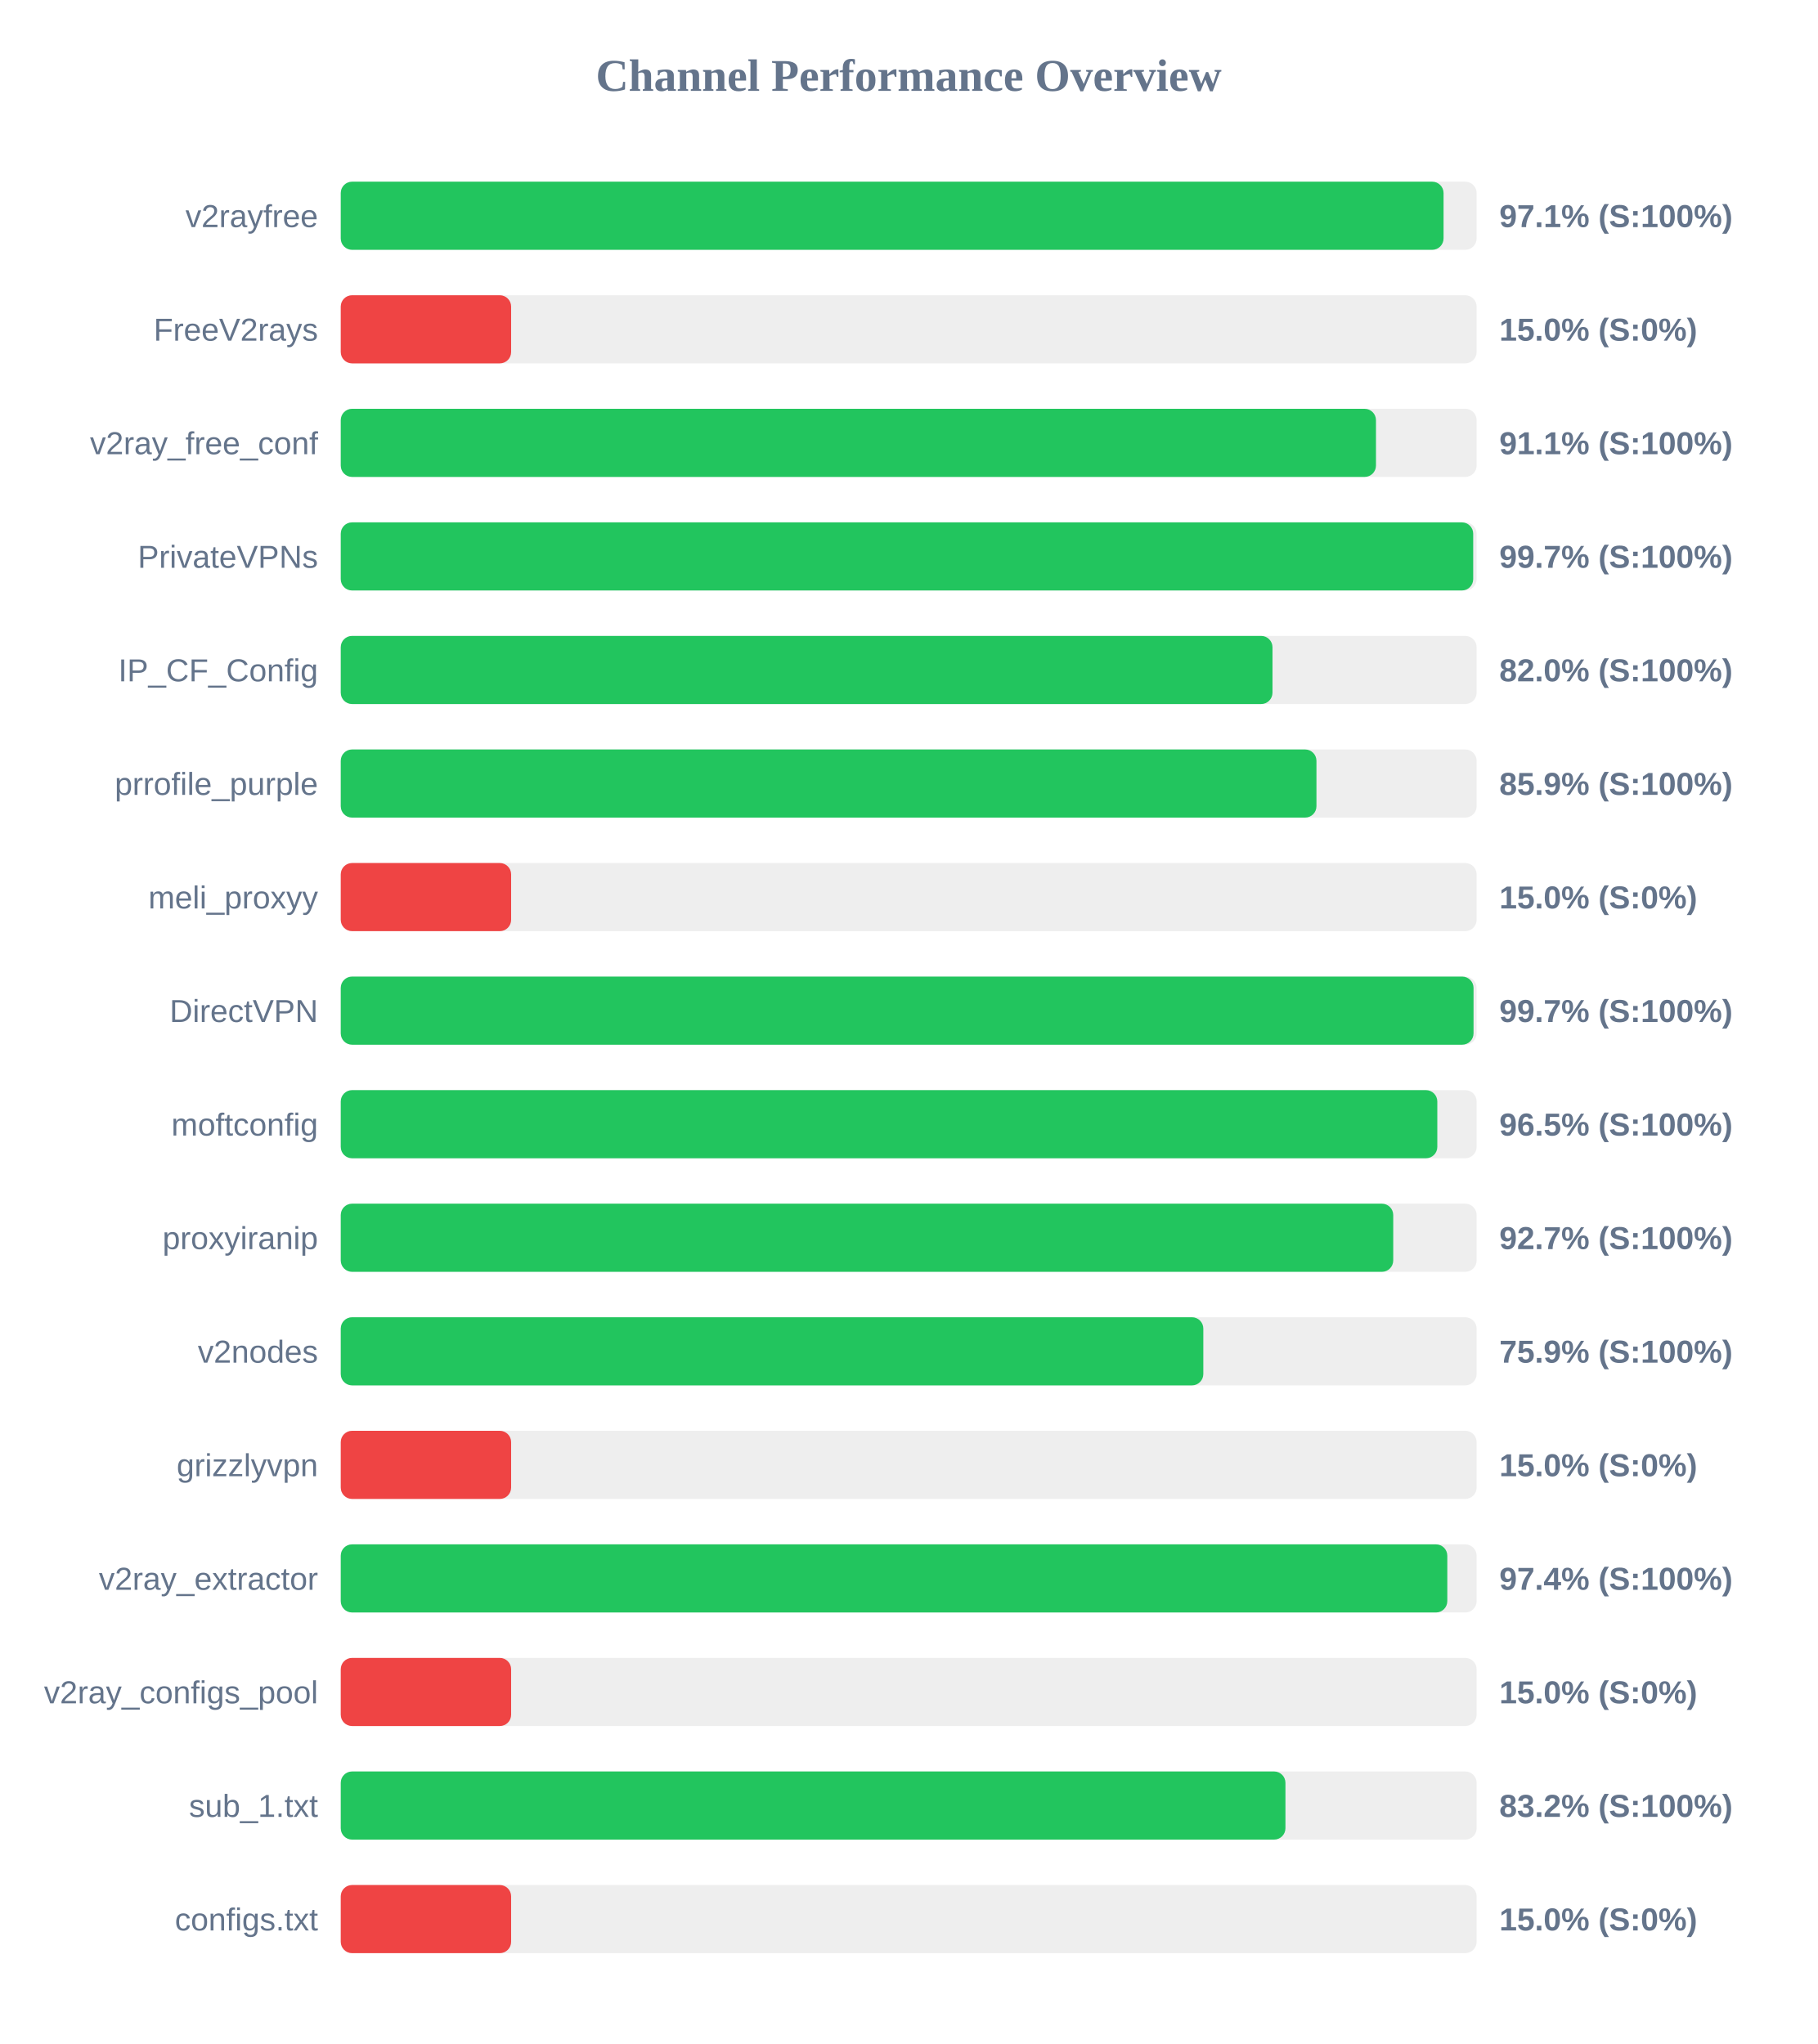
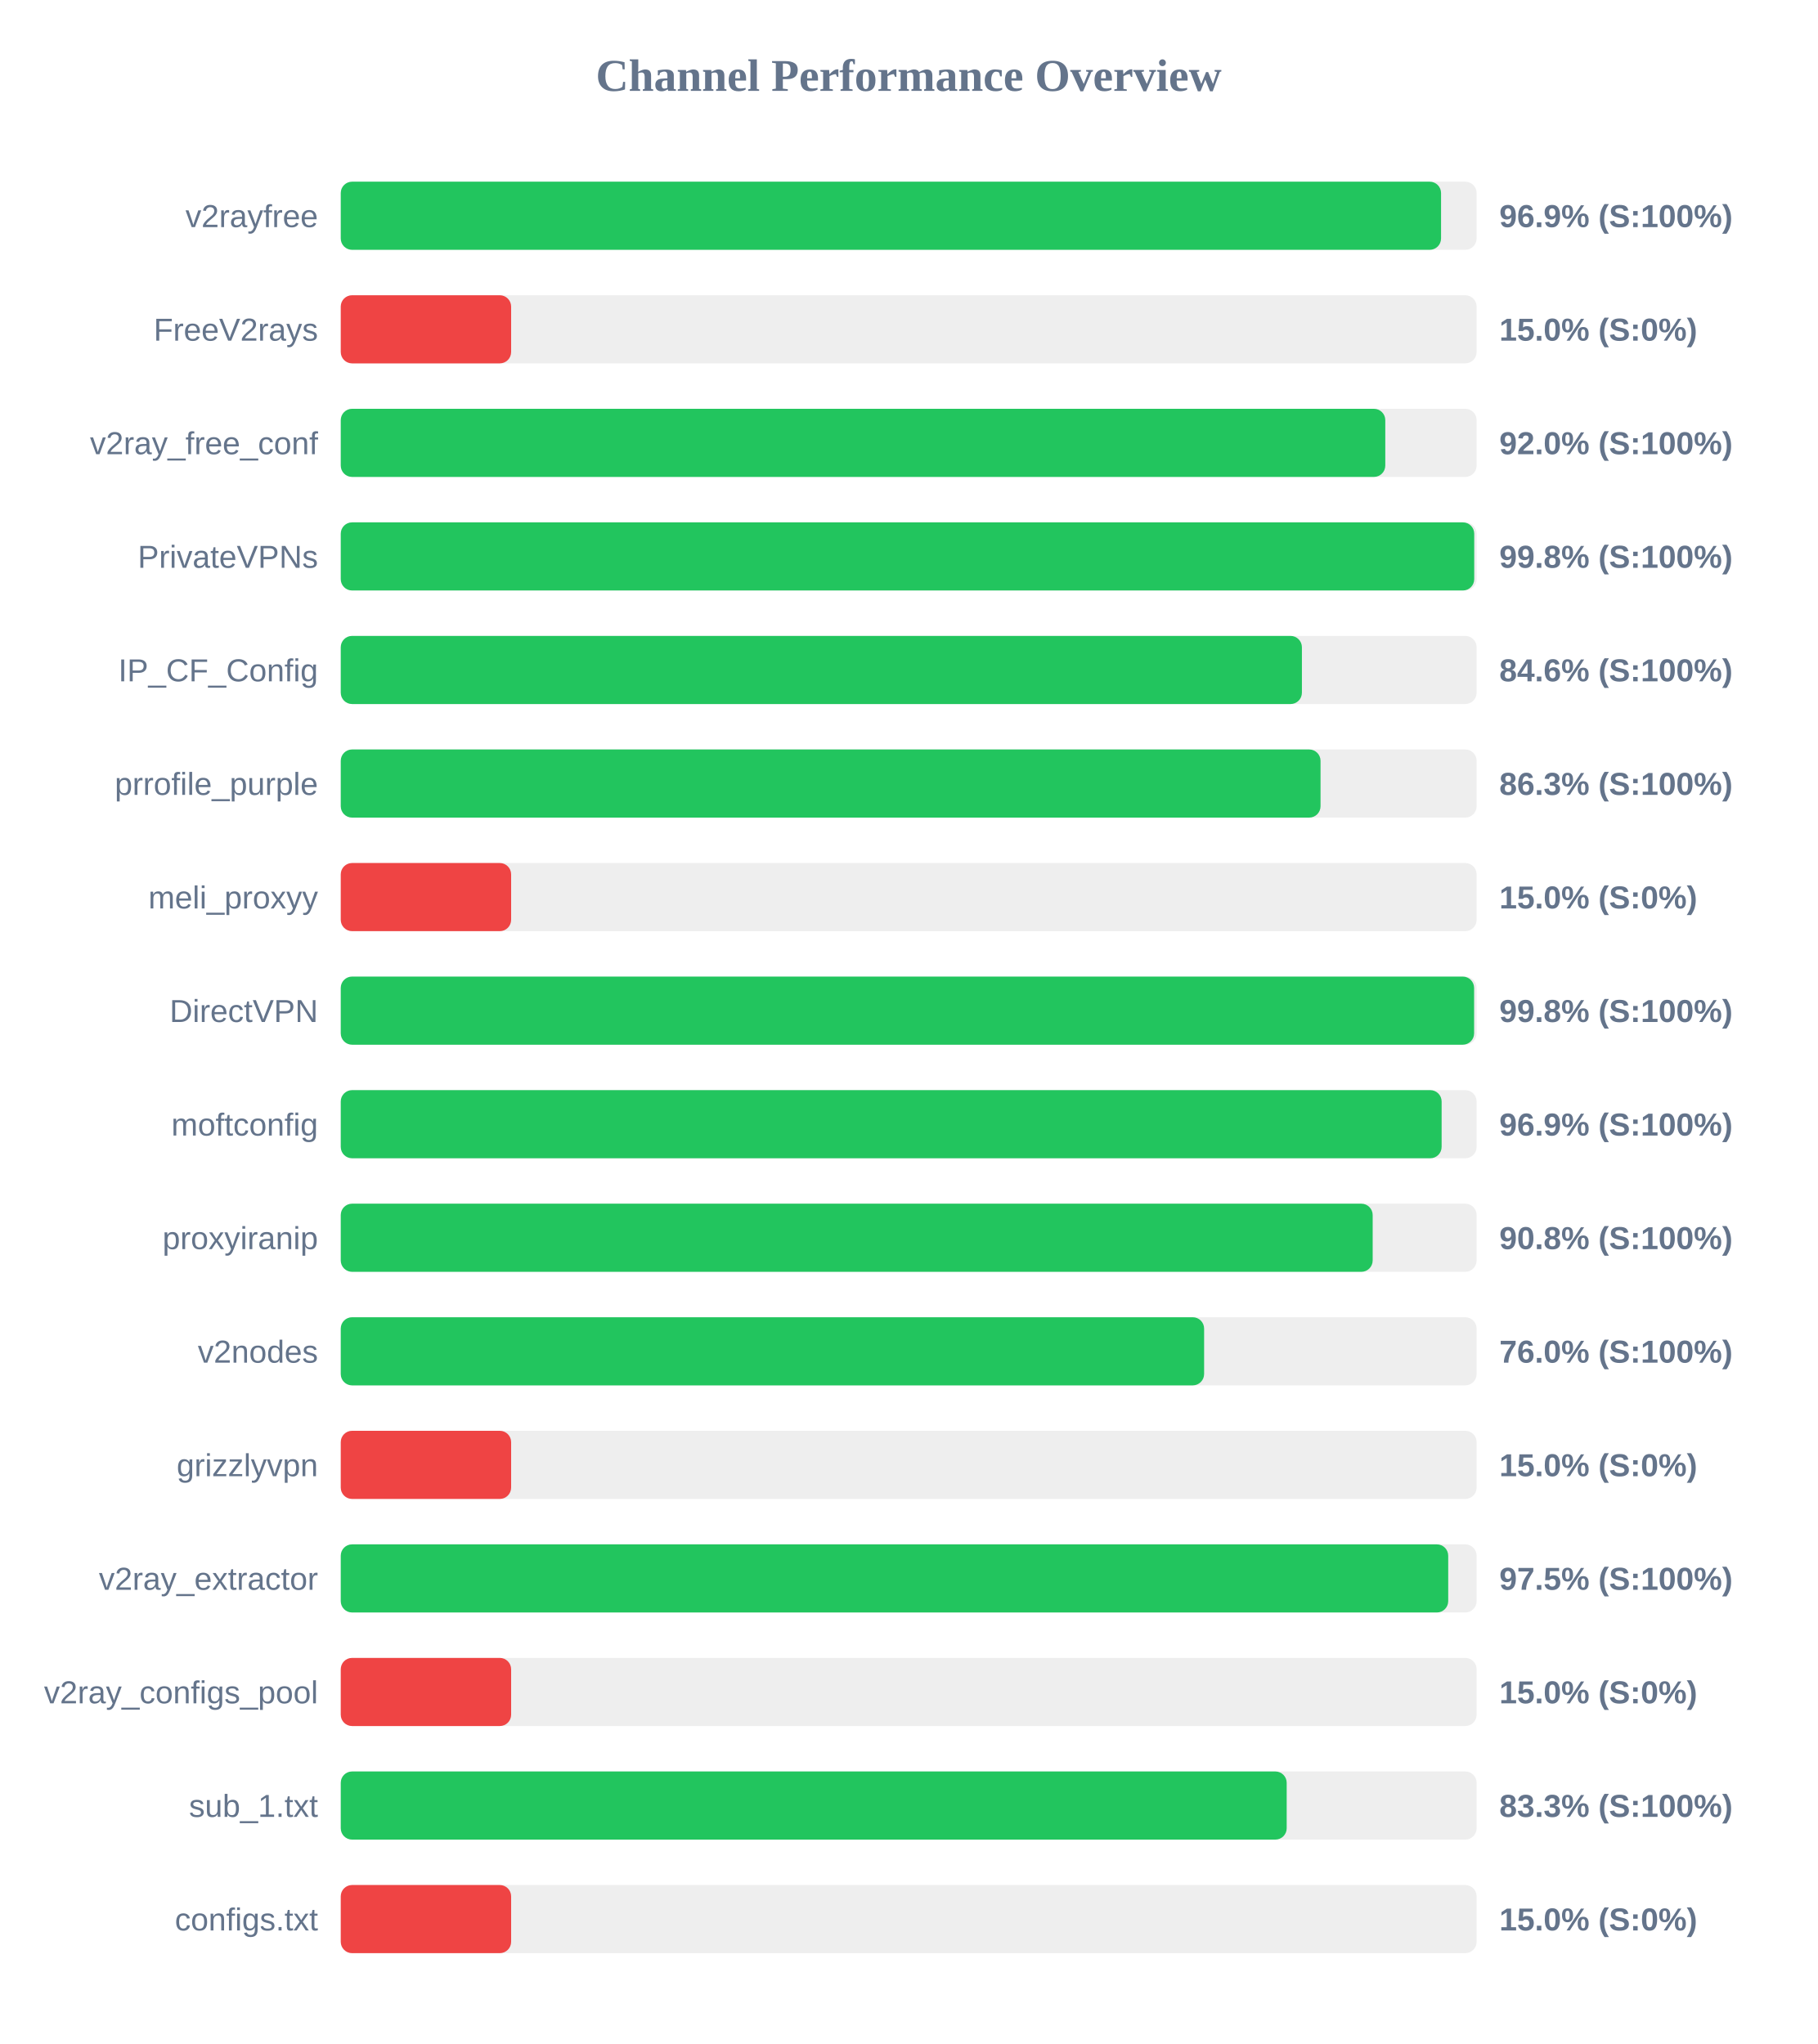
<svg xmlns="http://www.w3.org/2000/svg" width="800" height="900" version="1.1">
  <style>
        .row { font: 14px Arial; fill: #64748b; }
        .score { font: bold 14px Arial; fill: #64748b; }
    </style>
  <text x="400" y="40" text-anchor="middle" font-size="20px" font-weight="bold" fill="#64748b">Channel Performance Overview</text>
  <rect x="150" y="80" width="500" height="30" fill="#eee" rx="5" />
-   <rect x="150" y="80" width="485.45" height="30" fill="#22c55e" rx="5" />
+   <rect x="150" y="80" width="484.35" height="30" fill="#22c55e" rx="5" />
  <text x="140" y="100" text-anchor="end" class="row">v2rayfree</text>
-   <text x="660" y="100" text-anchor="start" class="score">97.1% (S:100%)</text>
+   <text x="660" y="100" text-anchor="start" class="score">96.9% (S:100%)</text>
  <rect x="150" y="130" width="500" height="30" fill="#eee" rx="5" />
  <rect x="150" y="130" width="75.0" height="30" fill="#ef4444" rx="5" />
  <text x="140" y="150" text-anchor="end" class="row">FreeV2rays</text>
  <text x="660" y="150" text-anchor="start" class="score">15.0% (S:0%)</text>
  <rect x="150" y="180" width="500" height="30" fill="#eee" rx="5" />
-   <rect x="150" y="180" width="455.7" height="30" fill="#22c55e" rx="5" />
+   <rect x="150" y="180" width="459.8" height="30" fill="#22c55e" rx="5" />
  <text x="140" y="200" text-anchor="end" class="row">v2ray_free_conf</text>
-   <text x="660" y="200" text-anchor="start" class="score">91.1% (S:100%)</text>
+   <text x="660" y="200" text-anchor="start" class="score">92.0% (S:100%)</text>
  <rect x="150" y="230" width="500" height="30" fill="#eee" rx="5" />
-   <rect x="150" y="230" width="498.5" height="30" fill="#22c55e" rx="5" />
+   <rect x="150" y="230" width="498.95" height="30" fill="#22c55e" rx="5" />
  <text x="140" y="250" text-anchor="end" class="row">PrivateVPNs</text>
-   <text x="660" y="250" text-anchor="start" class="score">99.7% (S:100%)</text>
+   <text x="660" y="250" text-anchor="start" class="score">99.8% (S:100%)</text>
  <rect x="150" y="280" width="500" height="30" fill="#eee" rx="5" />
-   <rect x="150" y="280" width="410.15" height="30" fill="#22c55e" rx="5" />
+   <rect x="150" y="280" width="423.1" height="30" fill="#22c55e" rx="5" />
  <text x="140" y="300" text-anchor="end" class="row">IP_CF_Config</text>
-   <text x="660" y="300" text-anchor="start" class="score">82.0% (S:100%)</text>
+   <text x="660" y="300" text-anchor="start" class="score">84.6% (S:100%)</text>
  <rect x="150" y="330" width="500" height="30" fill="#eee" rx="5" />
-   <rect x="150" y="330" width="429.5" height="30" fill="#22c55e" rx="5" />
+   <rect x="150" y="330" width="431.3" height="30" fill="#22c55e" rx="5" />
  <text x="140" y="350" text-anchor="end" class="row">prrofile_purple</text>
-   <text x="660" y="350" text-anchor="start" class="score">85.9% (S:100%)</text>
+   <text x="660" y="350" text-anchor="start" class="score">86.3% (S:100%)</text>
  <rect x="150" y="380" width="500" height="30" fill="#eee" rx="5" />
  <rect x="150" y="380" width="75.0" height="30" fill="#ef4444" rx="5" />
  <text x="140" y="400" text-anchor="end" class="row">meli_proxyy</text>
  <text x="660" y="400" text-anchor="start" class="score">15.0% (S:0%)</text>
  <rect x="150" y="430" width="500" height="30" fill="#eee" rx="5" />
-   <rect x="150" y="430" width="498.65" height="30" fill="#22c55e" rx="5" />
+   <rect x="150" y="430" width="498.9" height="30" fill="#22c55e" rx="5" />
  <text x="140" y="450" text-anchor="end" class="row">DirectVPN</text>
-   <text x="660" y="450" text-anchor="start" class="score">99.7% (S:100%)</text>
+   <text x="660" y="450" text-anchor="start" class="score">99.8% (S:100%)</text>
  <rect x="150" y="480" width="500" height="30" fill="#eee" rx="5" />
-   <rect x="150" y="480" width="482.7" height="30" fill="#22c55e" rx="5" />
+   <rect x="150" y="480" width="484.6" height="30" fill="#22c55e" rx="5" />
  <text x="140" y="500" text-anchor="end" class="row">moftconfig</text>
-   <text x="660" y="500" text-anchor="start" class="score">96.5% (S:100%)</text>
+   <text x="660" y="500" text-anchor="start" class="score">96.9% (S:100%)</text>
  <rect x="150" y="530" width="500" height="30" fill="#eee" rx="5" />
-   <rect x="150" y="530" width="463.3" height="30" fill="#22c55e" rx="5" />
+   <rect x="150" y="530" width="454.25" height="30" fill="#22c55e" rx="5" />
  <text x="140" y="550" text-anchor="end" class="row">proxyiranip</text>
-   <text x="660" y="550" text-anchor="start" class="score">92.7% (S:100%)</text>
+   <text x="660" y="550" text-anchor="start" class="score">90.8% (S:100%)</text>
  <rect x="150" y="580" width="500" height="30" fill="#eee" rx="5" />
-   <rect x="150" y="580" width="379.7" height="30" fill="#22c55e" rx="5" />
+   <rect x="150" y="580" width="380.05" height="30" fill="#22c55e" rx="5" />
  <text x="140" y="600" text-anchor="end" class="row">v2nodes</text>
-   <text x="660" y="600" text-anchor="start" class="score">75.9% (S:100%)</text>
+   <text x="660" y="600" text-anchor="start" class="score">76.0% (S:100%)</text>
  <rect x="150" y="630" width="500" height="30" fill="#eee" rx="5" />
  <rect x="150" y="630" width="75.0" height="30" fill="#ef4444" rx="5" />
  <text x="140" y="650" text-anchor="end" class="row">grizzlyvpn</text>
  <text x="660" y="650" text-anchor="start" class="score">15.0% (S:0%)</text>
  <rect x="150" y="680" width="500" height="30" fill="#eee" rx="5" />
-   <rect x="150" y="680" width="487.1" height="30" fill="#22c55e" rx="5" />
+   <rect x="150" y="680" width="487.5" height="30" fill="#22c55e" rx="5" />
  <text x="140" y="700" text-anchor="end" class="row">v2ray_extractor</text>
-   <text x="660" y="700" text-anchor="start" class="score">97.4% (S:100%)</text>
+   <text x="660" y="700" text-anchor="start" class="score">97.5% (S:100%)</text>
  <rect x="150" y="730" width="500" height="30" fill="#eee" rx="5" />
  <rect x="150" y="730" width="75.0" height="30" fill="#ef4444" rx="5" />
  <text x="140" y="750" text-anchor="end" class="row">v2ray_configs_pool</text>
  <text x="660" y="750" text-anchor="start" class="score">15.0% (S:0%)</text>
  <rect x="150" y="780" width="500" height="30" fill="#eee" rx="5" />
-   <rect x="150" y="780" width="415.85" height="30" fill="#22c55e" rx="5" />
+   <rect x="150" y="780" width="416.4" height="30" fill="#22c55e" rx="5" />
  <text x="140" y="800" text-anchor="end" class="row">sub_1.txt</text>
-   <text x="660" y="800" text-anchor="start" class="score">83.2% (S:100%)</text>
+   <text x="660" y="800" text-anchor="start" class="score">83.3% (S:100%)</text>
  <rect x="150" y="830" width="500" height="30" fill="#eee" rx="5" />
  <rect x="150" y="830" width="75.0" height="30" fill="#ef4444" rx="5" />
  <text x="140" y="850" text-anchor="end" class="row">configs.txt</text>
  <text x="660" y="850" text-anchor="start" class="score">15.0% (S:0%)</text>
</svg>
